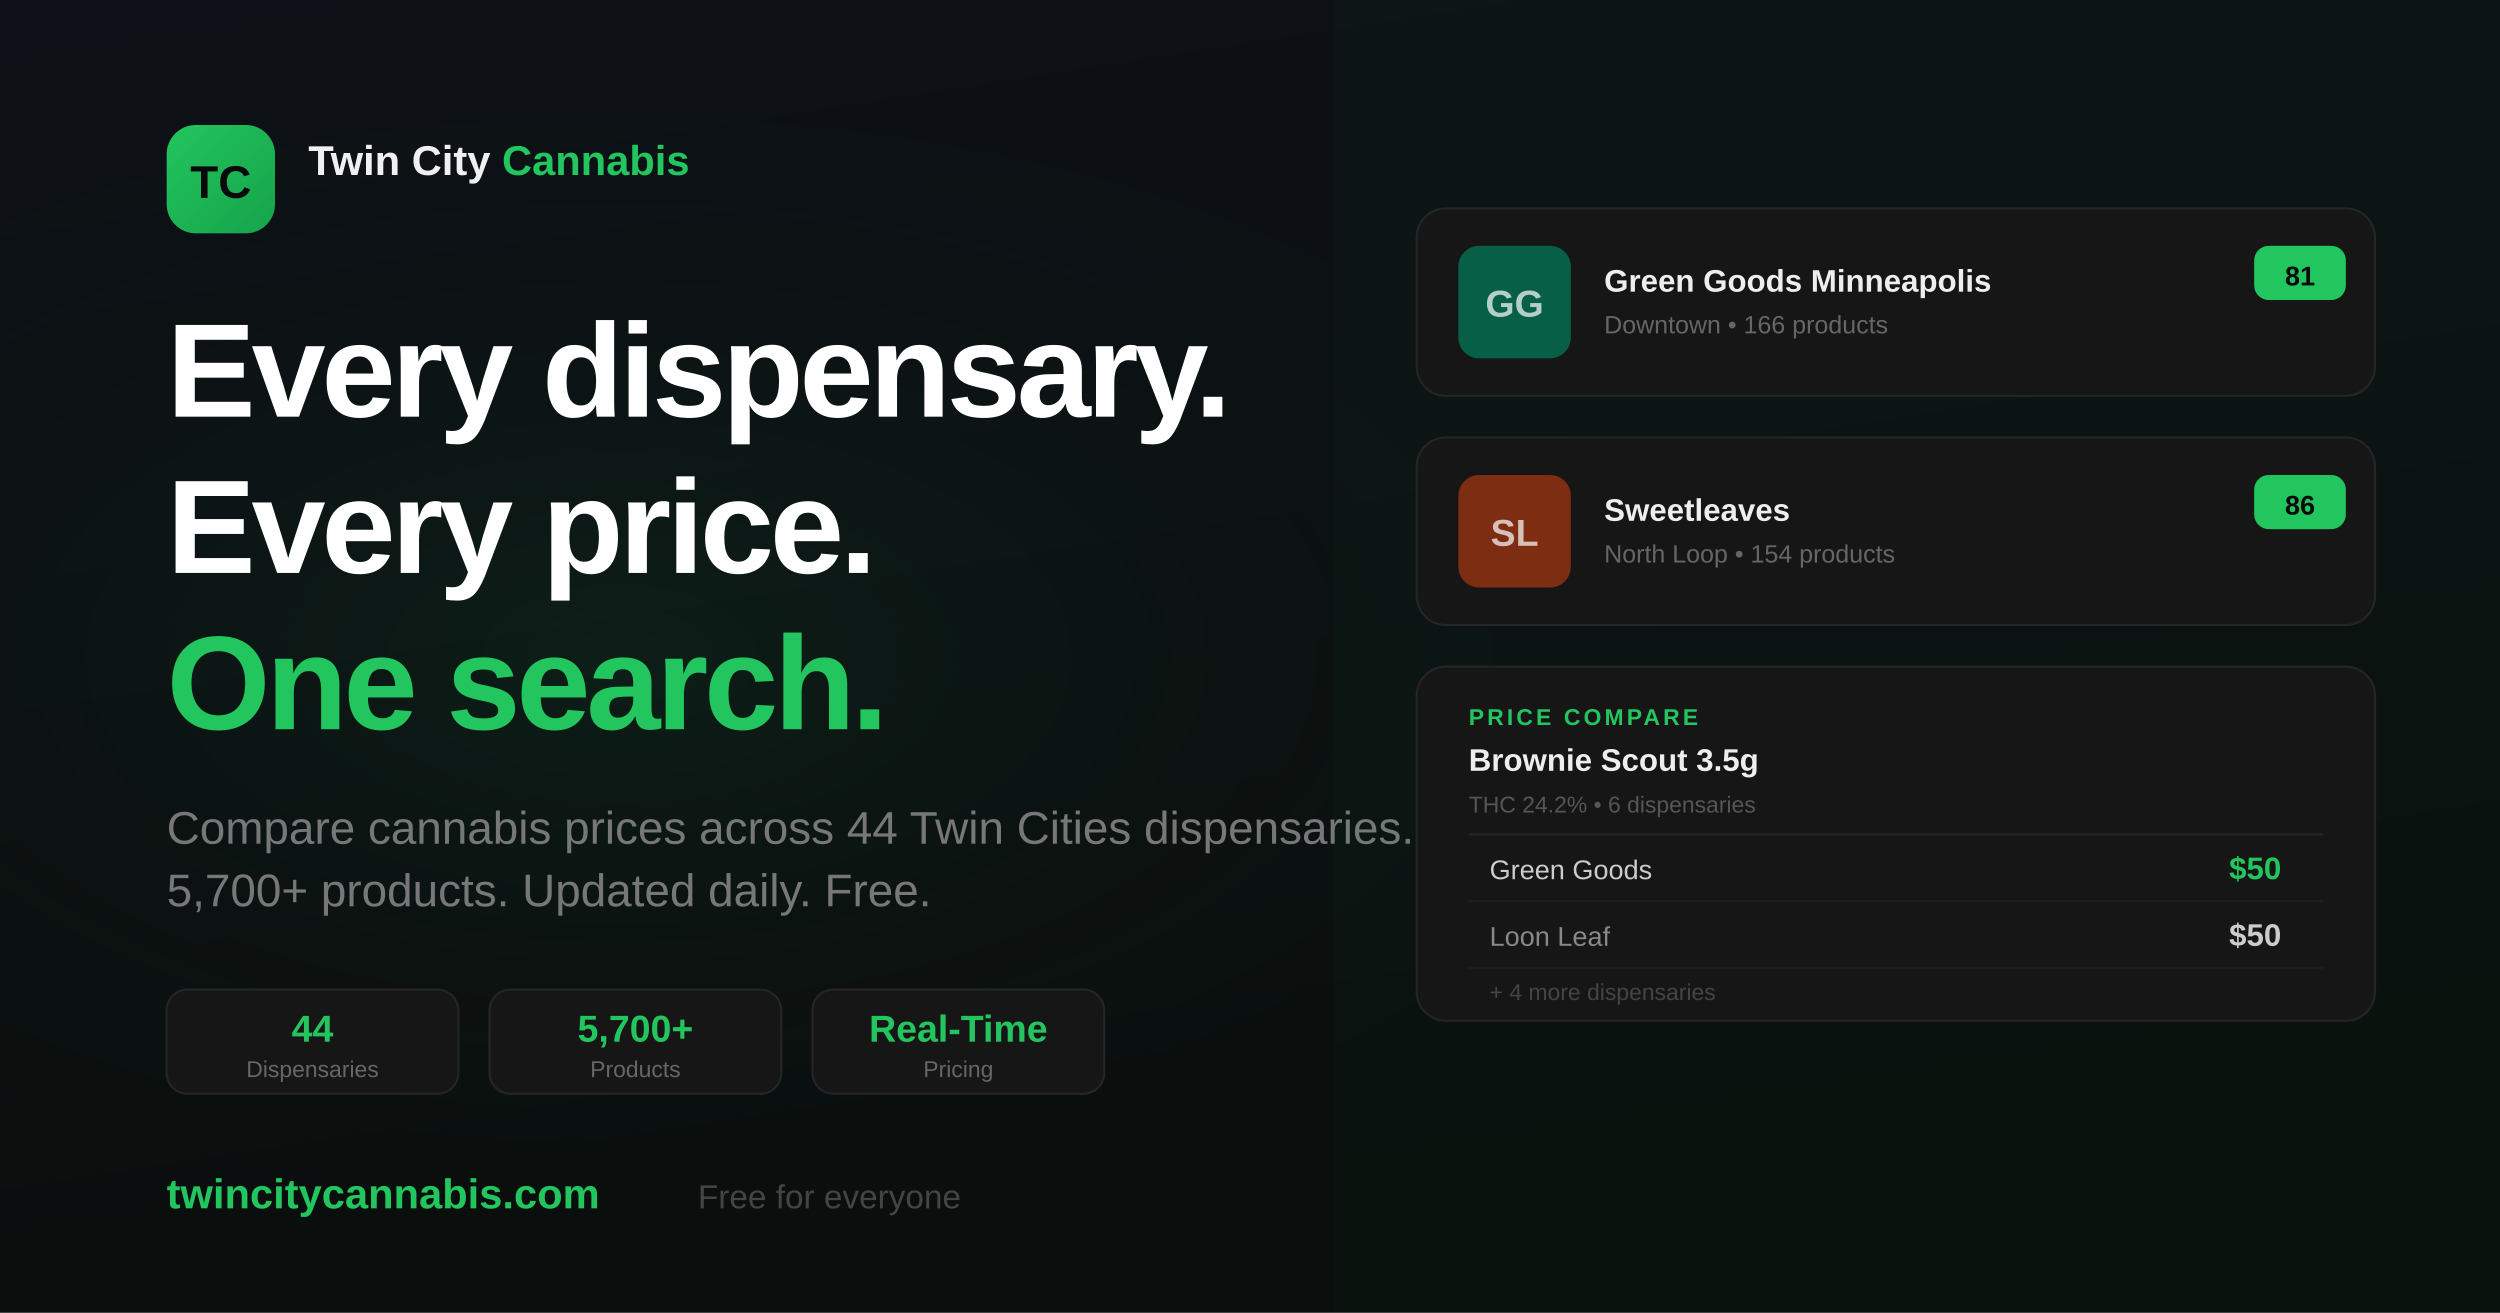
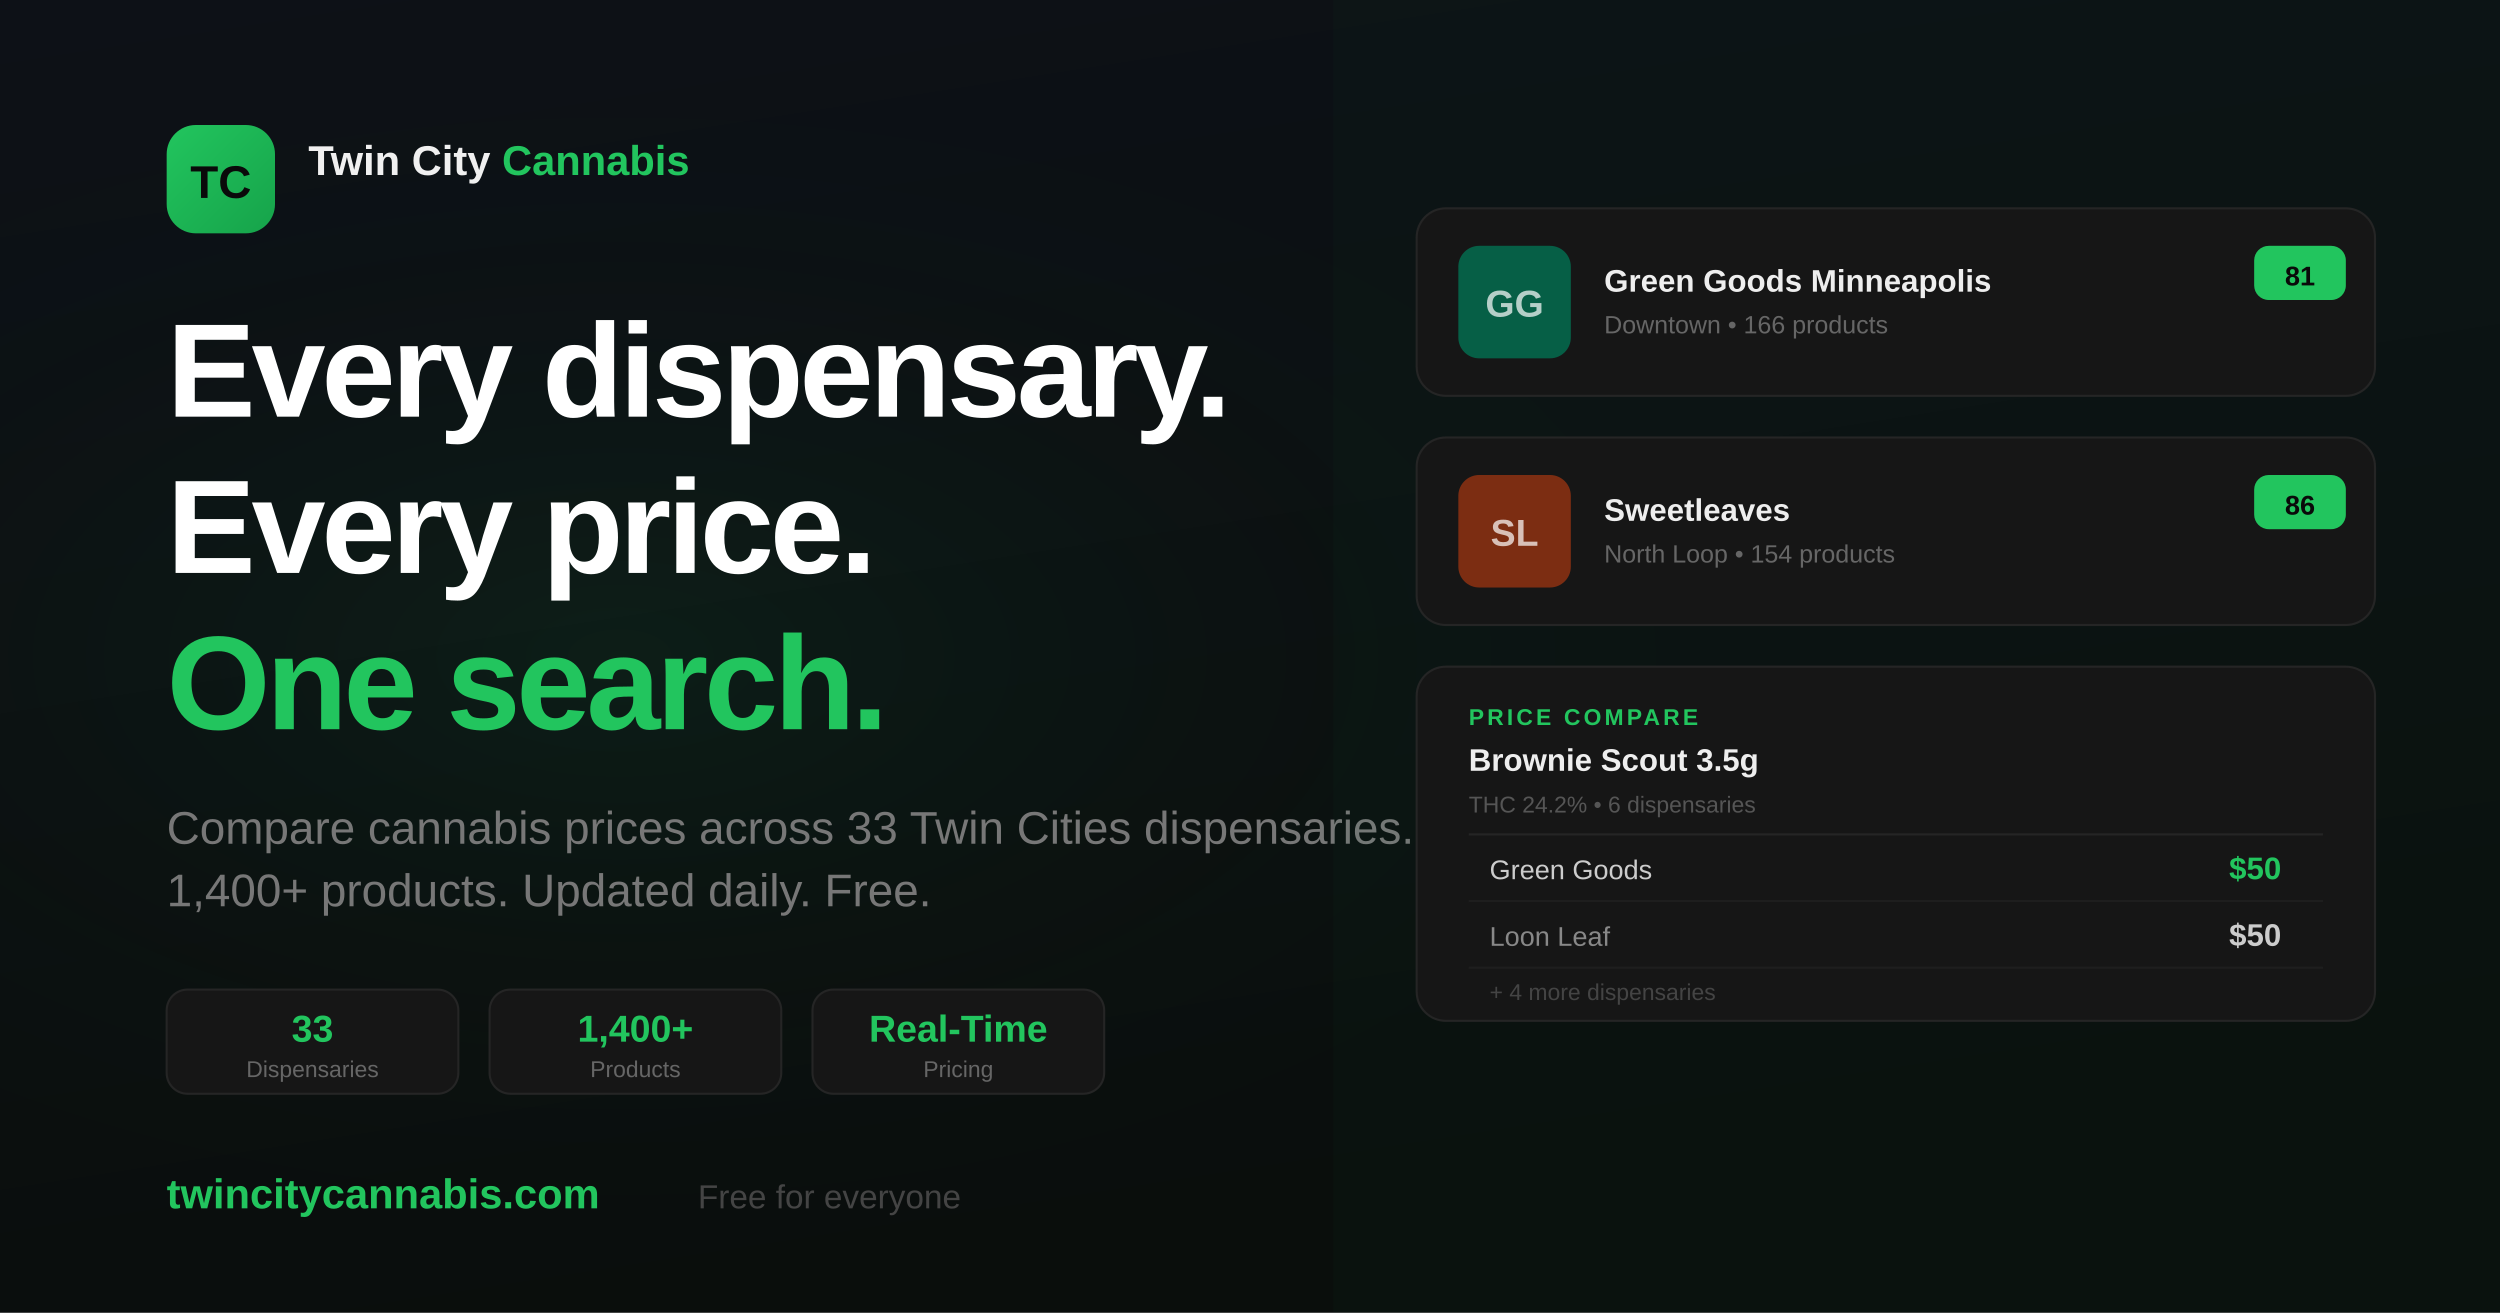
<svg xmlns="http://www.w3.org/2000/svg" width="1200" height="630" viewBox="0 0 1200 630">
  <defs>
    <linearGradient id="bg" x1="0" y1="0" x2="0.3" y2="1">
      <stop offset="0%" stop-color="#0d1117" />
      <stop offset="100%" stop-color="#0a0e0c" />
    </linearGradient>
    <linearGradient id="green" x1="0" y1="0" x2="1" y2="1">
      <stop offset="0%" stop-color="#22c55e" />
      <stop offset="100%" stop-color="#16a34a" />
    </linearGradient>
    <radialGradient id="glow" cx="25%" cy="50%" r="50%">
      <stop offset="0%" stop-color="rgba(34,197,94,0.08)" />
      <stop offset="100%" stop-color="transparent" />
    </radialGradient>
  </defs>
  <rect width="1200" height="630" fill="#0a0a0a" />
  <rect width="1200" height="630" fill="url(#bg)" />
  <rect width="1200" height="630" fill="url(#glow)" />
  <rect x="80" y="60" width="52" height="52" rx="14" fill="url(#green)" />
  <text x="106" y="95" font-family="Arial,Helvetica,sans-serif" font-weight="800" font-size="22" fill="#0a0a0a" text-anchor="middle">TC</text>
  <text x="148" y="84" font-family="Arial,Helvetica,sans-serif" font-weight="700" font-size="20" fill="#f0f0f0">Twin City <tspan fill="#22c55e">Cannabis</tspan>
  </text>
  <text x="80" y="200" font-family="Arial,Helvetica,sans-serif" font-weight="800" font-size="64" fill="#ffffff" letter-spacing="-2">Every dispensary.</text>
  <text x="80" y="275" font-family="Arial,Helvetica,sans-serif" font-weight="800" font-size="64" fill="#ffffff" letter-spacing="-2">Every price.</text>
  <text x="80" y="350" font-family="Arial,Helvetica,sans-serif" font-weight="800" font-size="64" fill="#22c55e" letter-spacing="-2">One search.</text>
-   <text x="80" y="405" font-family="Arial,Helvetica,sans-serif" font-weight="400" font-size="22" fill="#777">Compare cannabis prices across 44 Twin Cities dispensaries.</text>
-   <text x="80" y="435" font-family="Arial,Helvetica,sans-serif" font-weight="400" font-size="22" fill="#777">5,700+ products. Updated daily. Free.</text>
+   <text x="80" y="405" font-family="Arial,Helvetica,sans-serif" font-weight="400" font-size="22" fill="#777">Compare cannabis prices across 33 Twin Cities dispensaries.</text>
+   <text x="80" y="435" font-family="Arial,Helvetica,sans-serif" font-weight="400" font-size="22" fill="#777">1,400+ products. Updated daily. Free.</text>
  <rect x="80" y="475" width="140" height="50" rx="10" fill="#161616" stroke="#252525" stroke-width="1" />
-   <text x="150" y="500" font-family="Arial,Helvetica,sans-serif" font-weight="800" font-size="18" fill="#22c55e" text-anchor="middle">44</text>
+   <text x="150" y="500" font-family="Arial,Helvetica,sans-serif" font-weight="800" font-size="18" fill="#22c55e" text-anchor="middle">33</text>
  <text x="150" y="517" font-family="Arial,Helvetica,sans-serif" font-weight="500" font-size="11" fill="#666" text-anchor="middle">Dispensaries</text>
  <rect x="235" y="475" width="140" height="50" rx="10" fill="#161616" stroke="#252525" stroke-width="1" />
-   <text x="305" y="500" font-family="Arial,Helvetica,sans-serif" font-weight="800" font-size="18" fill="#22c55e" text-anchor="middle">5,700+</text>
+   <text x="305" y="500" font-family="Arial,Helvetica,sans-serif" font-weight="800" font-size="18" fill="#22c55e" text-anchor="middle">1,400+</text>
  <text x="305" y="517" font-family="Arial,Helvetica,sans-serif" font-weight="500" font-size="11" fill="#666" text-anchor="middle">Products</text>
  <rect x="390" y="475" width="140" height="50" rx="10" fill="#161616" stroke="#252525" stroke-width="1" />
  <text x="460" y="500" font-family="Arial,Helvetica,sans-serif" font-weight="800" font-size="18" fill="#22c55e" text-anchor="middle">Real-Time</text>
  <text x="460" y="517" font-family="Arial,Helvetica,sans-serif" font-weight="500" font-size="11" fill="#666" text-anchor="middle">Pricing</text>
  <text x="80" y="580" font-family="Arial,Helvetica,sans-serif" font-weight="700" font-size="20" fill="#22c55e">twincitycannabis.com</text>
  <text x="335" y="580" font-family="Arial,Helvetica,sans-serif" font-weight="400" font-size="16" fill="#444">Free for everyone</text>
  <rect x="640" y="0" width="560" height="630" fill="rgba(22,163,74,0.03)" />
  <rect x="680" y="100" width="460" height="90" rx="14" fill="#161616" stroke="#252525" stroke-width="1" />
  <rect x="700" y="118" width="54" height="54" rx="10" fill="#065f46" />
  <text x="727" y="152" font-family="Arial,Helvetica,sans-serif" font-weight="700" font-size="18" fill="rgba(255,255,255,0.7)" text-anchor="middle">GG</text>
  <text x="770" y="140" font-family="Arial,Helvetica,sans-serif" font-weight="700" font-size="15" fill="#eee">Green Goods Minneapolis</text>
  <text x="770" y="160" font-family="Arial,Helvetica,sans-serif" font-weight="400" font-size="12" fill="#666">Downtown • 166 products</text>
  <rect x="1082" y="118" width="44" height="26" rx="7" fill="#22c55e" />
  <text x="1104" y="137" font-family="Arial,Helvetica,sans-serif" font-weight="800" font-size="13" fill="#0a0a0a" text-anchor="middle">81</text>
  <rect x="680" y="210" width="460" height="90" rx="14" fill="#161616" stroke="#252525" stroke-width="1" />
  <rect x="700" y="228" width="54" height="54" rx="10" fill="#7c2d12" />
  <text x="727" y="262" font-family="Arial,Helvetica,sans-serif" font-weight="700" font-size="18" fill="rgba(255,255,255,0.7)" text-anchor="middle">SL</text>
  <text x="770" y="250" font-family="Arial,Helvetica,sans-serif" font-weight="700" font-size="15" fill="#eee">Sweetleaves</text>
  <text x="770" y="270" font-family="Arial,Helvetica,sans-serif" font-weight="400" font-size="12" fill="#666">North Loop • 154 products</text>
  <rect x="1082" y="228" width="44" height="26" rx="7" fill="#22c55e" />
  <text x="1104" y="247" font-family="Arial,Helvetica,sans-serif" font-weight="800" font-size="13" fill="#0a0a0a" text-anchor="middle">86</text>
  <rect x="680" y="320" width="460" height="170" rx="14" fill="#161616" stroke="#252525" stroke-width="1" />
  <text x="705" y="348" font-family="Arial,Helvetica,sans-serif" font-weight="700" font-size="11" fill="#22c55e" letter-spacing="1.5">PRICE COMPARE</text>
  <text x="705" y="370" font-family="Arial,Helvetica,sans-serif" font-weight="700" font-size="15" fill="#eee">Brownie Scout 3.5g</text>
  <text x="705" y="390" font-family="Arial,Helvetica,sans-serif" font-weight="400" font-size="11" fill="#555">THC 24.2% • 6 dispensaries</text>
  <rect x="705" y="400" width="410" height="1" fill="#252525" />
  <text x="715" y="422" font-family="Arial,Helvetica,sans-serif" font-weight="500" font-size="13" fill="#ccc">Green Goods</text>
  <text x="1095" y="422" font-family="Arial,Helvetica,sans-serif" font-weight="700" font-size="15" fill="#22c55e" text-anchor="end">$50</text>
  <rect x="705" y="432" width="410" height="1" fill="#1e1e1e" />
  <text x="715" y="454" font-family="Arial,Helvetica,sans-serif" font-weight="500" font-size="13" fill="#888">Loon Leaf</text>
  <text x="1095" y="454" font-family="Arial,Helvetica,sans-serif" font-weight="700" font-size="15" fill="#ccc" text-anchor="end">$50</text>
  <rect x="705" y="464" width="410" height="1" fill="#1e1e1e" />
  <text x="715" y="480" font-family="Arial,Helvetica,sans-serif" font-weight="400" font-size="11" fill="#444">+ 4 more dispensaries</text>
</svg>
